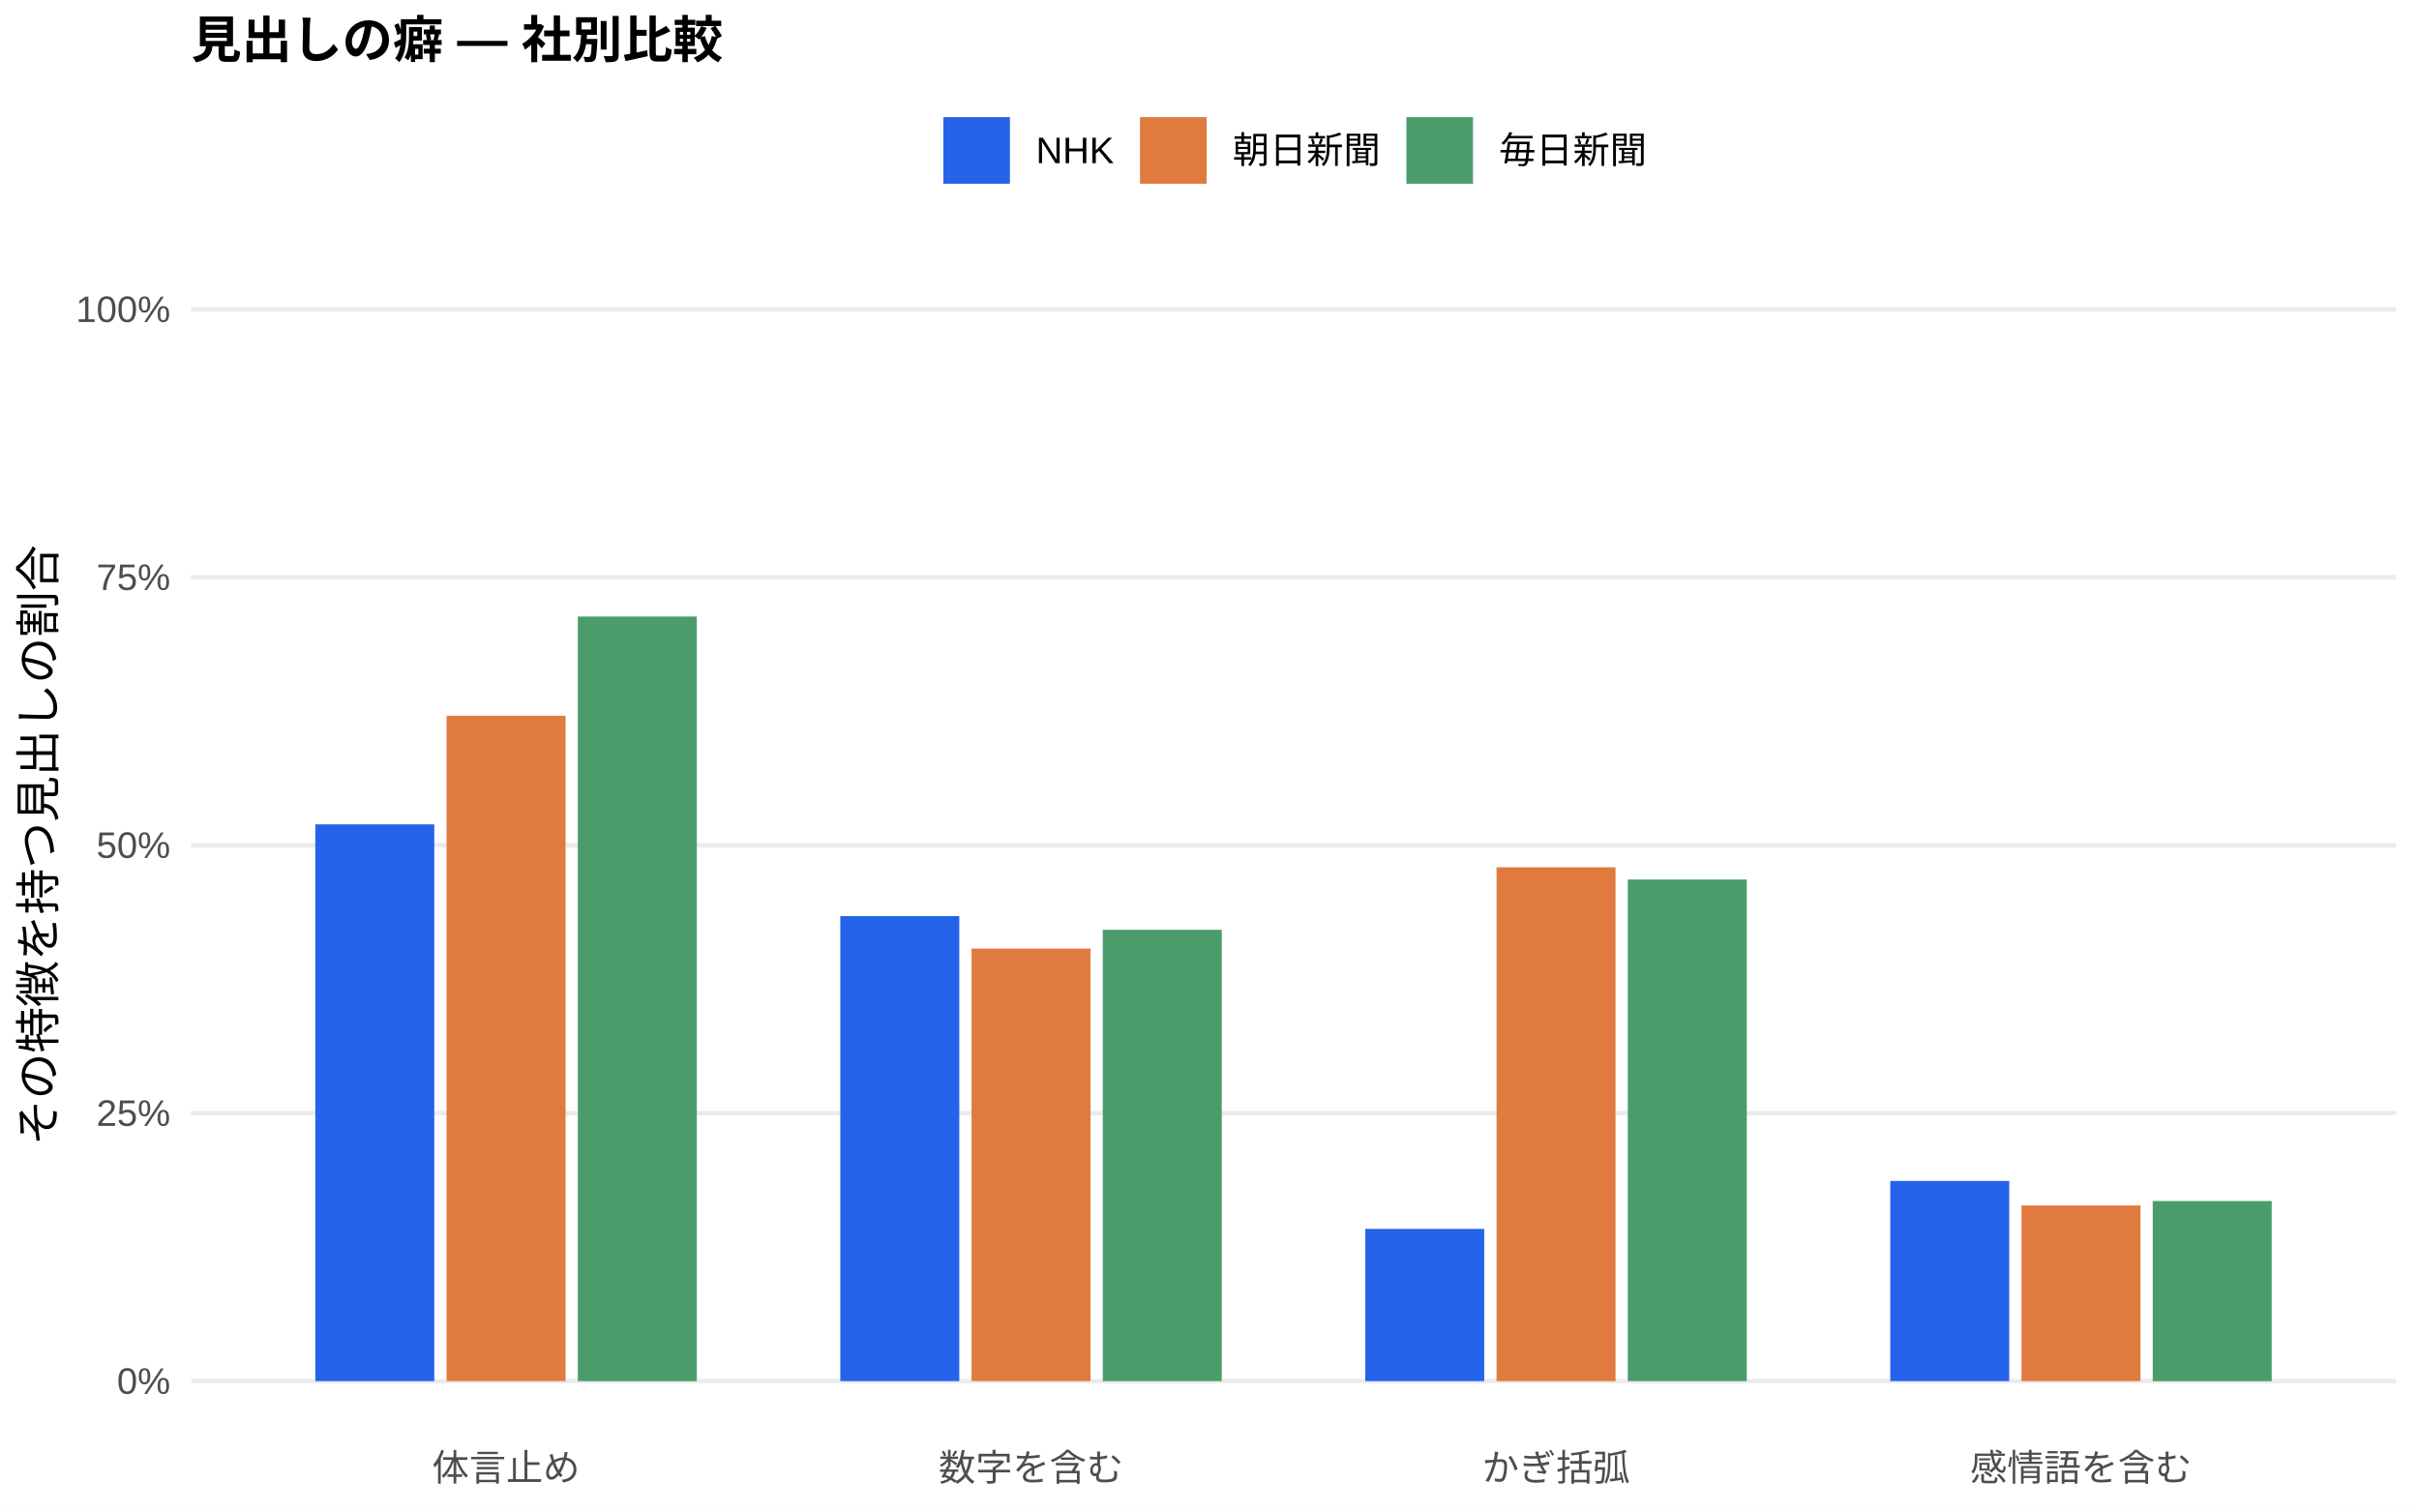
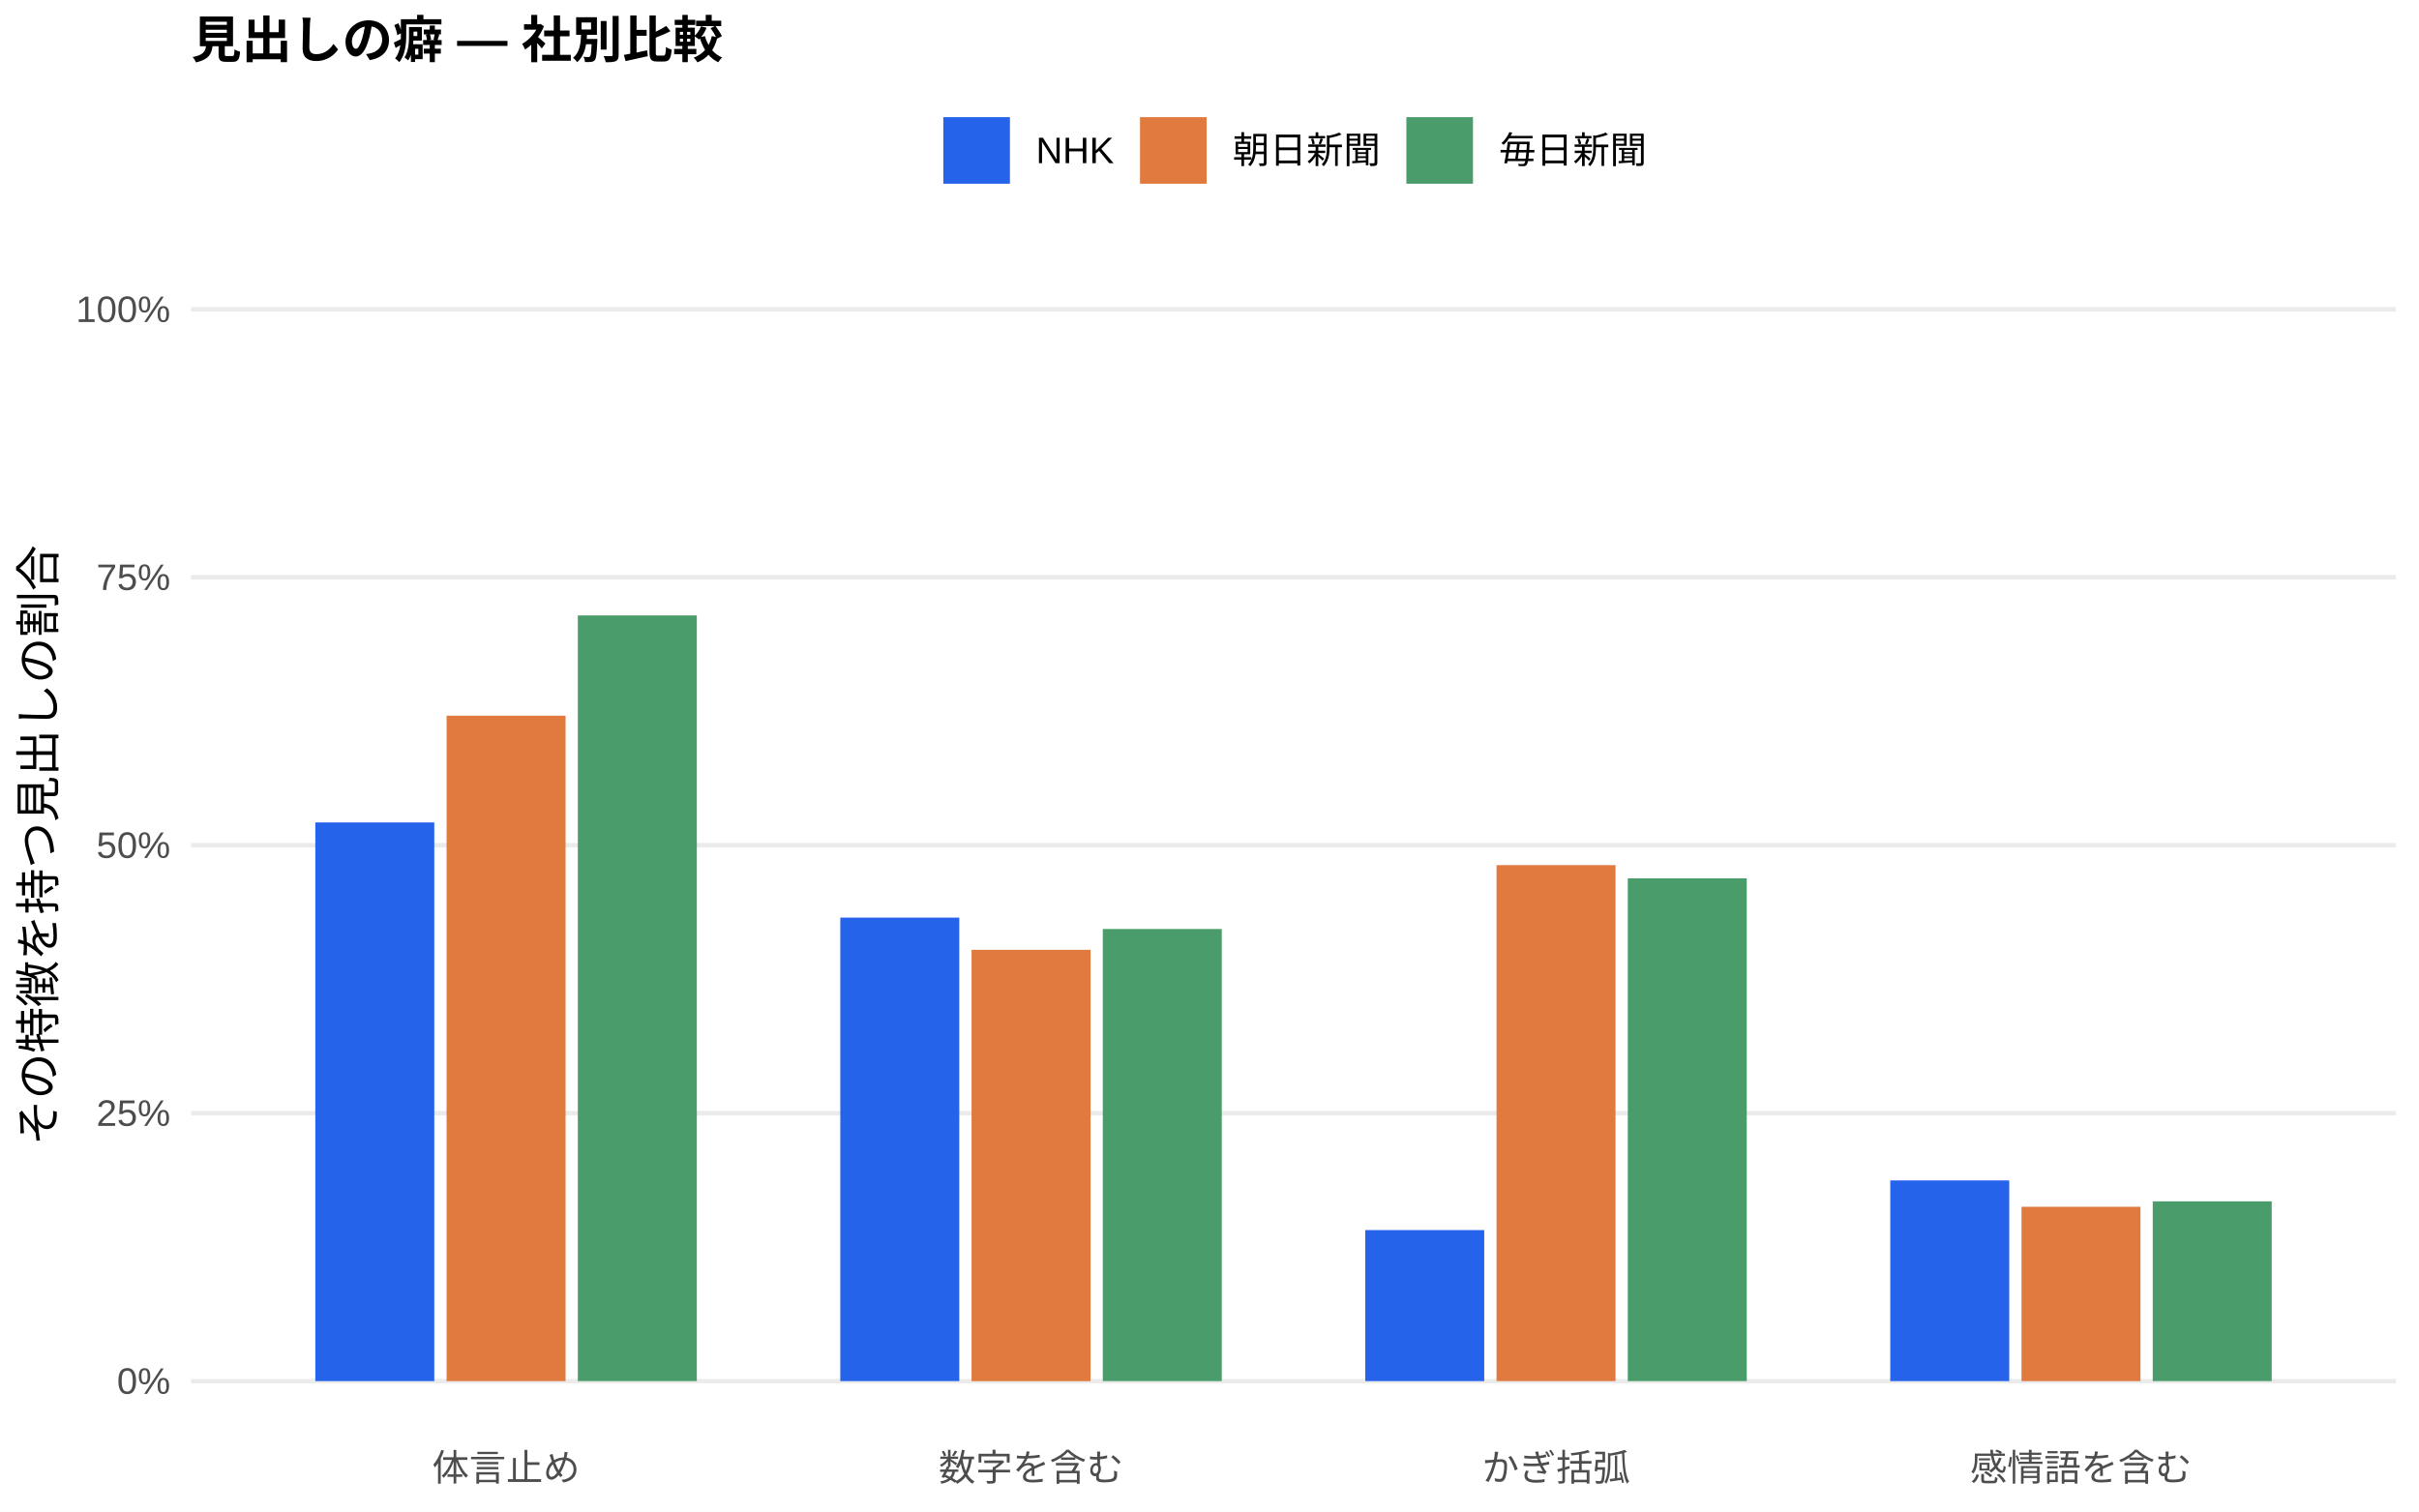
<svg xmlns="http://www.w3.org/2000/svg" width="576.00pt" height="360.00pt" viewBox="0 0 576.00 360.00">
  <g class="svglite">
    <defs>
      <style type="text/css">
    .svglite line, .svglite polyline, .svglite polygon, .svglite path, .svglite rect, .svglite circle {
      fill: none;
      stroke: #000000;
      stroke-linecap: round;
      stroke-linejoin: round;
      stroke-miterlimit: 10.00;
    }
    .svglite text {
      white-space: pre;
    }
    .svglite g.glyphgroup path {
      fill: inherit;
      stroke: none;
    }
  </style>
    </defs>
    <rect width="100%" height="100%" style="stroke: none; fill: #FFFFFF;" />
    <defs>
      <clipPath id="cpMC4wMHw1NzYuMDB8MC4wMHwzNjAuMDA=">
        <rect x="0.00" y="0.00" width="576.00" height="360.00" />
      </clipPath>
    </defs>
    <g clip-path="url(#cpMC4wMHw1NzYuMDB8MC4wMHwzNjAuMDA=)">
      <rect x="0.00" y="0.00" width="576.00" height="360.00" style="stroke-width: 1.07; stroke: none; fill: #FFFFFF;" />
    </g>
    <defs>
      <clipPath id="cpNDUuNTB8NTcwLjUyfDYwLjkxfDM0MS43MQ==">
        <rect x="45.50" y="60.91" width="525.02" height="280.80" />
      </clipPath>
    </defs>
    <g clip-path="url(#cpNDUuNTB8NTcwLjUyfDYwLjkxfDM0MS43MQ==)">
      <polyline points="45.50,328.94 570.52,328.94 " style="stroke-width: 1.07; stroke: #EBEBEB; stroke-linecap: butt;" />
      <polyline points="45.50,265.12 570.52,265.12 " style="stroke-width: 1.07; stroke: #EBEBEB; stroke-linecap: butt;" />
      <polyline points="45.50,201.31 570.52,201.31 " style="stroke-width: 1.07; stroke: #EBEBEB; stroke-linecap: butt;" />
      <polyline points="45.50,137.49 570.52,137.49 " style="stroke-width: 1.07; stroke: #EBEBEB; stroke-linecap: butt;" />
      <polyline points="45.50,73.67 570.52,73.67 " style="stroke-width: 1.07; stroke: #EBEBEB; stroke-linecap: butt;" />
-       <rect x="75.08" y="196.34" width="28.33" height="132.60" style="stroke-width: 1.07; stroke: none; stroke-linecap: butt; stroke-linejoin: miter; fill: #2563EB;" />
-       <rect x="200.09" y="218.19" width="28.33" height="110.75" style="stroke-width: 1.07; stroke: none; stroke-linecap: butt; stroke-linejoin: miter; fill: #2563EB;" />
-       <rect x="325.09" y="292.69" width="28.33" height="36.25" style="stroke-width: 1.07; stroke: none; stroke-linecap: butt; stroke-linejoin: miter; fill: #2563EB;" />
-       <rect x="450.10" y="281.26" width="28.33" height="47.68" style="stroke-width: 1.07; stroke: none; stroke-linecap: butt; stroke-linejoin: miter; fill: #2563EB;" />
-       <rect x="106.34" y="170.47" width="28.33" height="158.47" style="stroke-width: 1.07; stroke: none; stroke-linecap: butt; stroke-linejoin: miter; fill: #E07A3F;" />
-       <rect x="231.34" y="225.92" width="28.33" height="103.02" style="stroke-width: 1.07; stroke: none; stroke-linecap: butt; stroke-linejoin: miter; fill: #E07A3F;" />
-       <rect x="356.35" y="206.56" width="28.33" height="122.38" style="stroke-width: 1.07; stroke: none; stroke-linecap: butt; stroke-linejoin: miter; fill: #E07A3F;" />
-       <rect x="481.35" y="287.11" width="28.33" height="41.83" style="stroke-width: 1.07; stroke: none; stroke-linecap: butt; stroke-linejoin: miter; fill: #E07A3F;" />
-       <rect x="137.59" y="146.84" width="28.33" height="182.11" style="stroke-width: 1.07; stroke: none; stroke-linecap: butt; stroke-linejoin: miter; fill: #4A9D6B;" />
-       <rect x="262.59" y="221.46" width="28.33" height="107.48" style="stroke-width: 1.07; stroke: none; stroke-linecap: butt; stroke-linejoin: miter; fill: #4A9D6B;" />
-       <rect x="387.60" y="209.48" width="28.33" height="119.46" style="stroke-width: 1.07; stroke: none; stroke-linecap: butt; stroke-linejoin: miter; fill: #4A9D6B;" />
-       <rect x="512.60" y="286.05" width="28.33" height="42.90" style="stroke-width: 1.07; stroke: none; stroke-linecap: butt; stroke-linejoin: miter; fill: #4A9D6B;" />
+       <rect x="75.08" y="195.88" width="28.33" height="133.06" style="stroke-width: 1.07; stroke: none; stroke-linecap: butt; stroke-linejoin: miter; fill: #2563EB;" />
+       <rect x="200.09" y="218.55" width="28.33" height="110.39" style="stroke-width: 1.07; stroke: none; stroke-linecap: butt; stroke-linejoin: miter; fill: #2563EB;" />
+       <rect x="325.09" y="292.97" width="28.33" height="35.97" style="stroke-width: 1.07; stroke: none; stroke-linecap: butt; stroke-linejoin: miter; fill: #2563EB;" />
+       <rect x="450.10" y="281.14" width="28.33" height="47.80" style="stroke-width: 1.07; stroke: none; stroke-linecap: butt; stroke-linejoin: miter; fill: #2563EB;" />
+       <rect x="106.34" y="170.46" width="28.33" height="158.48" style="stroke-width: 1.07; stroke: none; stroke-linecap: butt; stroke-linejoin: miter; fill: #E07A3F;" />
+       <rect x="231.34" y="226.22" width="28.33" height="102.73" style="stroke-width: 1.07; stroke: none; stroke-linecap: butt; stroke-linejoin: miter; fill: #E07A3F;" />
+       <rect x="356.35" y="206.05" width="28.33" height="122.89" style="stroke-width: 1.07; stroke: none; stroke-linecap: butt; stroke-linejoin: miter; fill: #E07A3F;" />
+       <rect x="481.35" y="287.42" width="28.33" height="41.52" style="stroke-width: 1.07; stroke: none; stroke-linecap: butt; stroke-linejoin: miter; fill: #E07A3F;" />
+       <rect x="137.59" y="146.58" width="28.33" height="182.36" style="stroke-width: 1.07; stroke: none; stroke-linecap: butt; stroke-linejoin: miter; fill: #4A9D6B;" />
+       <rect x="262.59" y="221.26" width="28.33" height="107.68" style="stroke-width: 1.07; stroke: none; stroke-linecap: butt; stroke-linejoin: miter; fill: #4A9D6B;" />
+       <rect x="387.60" y="209.19" width="28.33" height="119.75" style="stroke-width: 1.07; stroke: none; stroke-linecap: butt; stroke-linejoin: miter; fill: #4A9D6B;" />
+       <rect x="512.60" y="286.13" width="28.33" height="42.81" style="stroke-width: 1.07; stroke: none; stroke-linecap: butt; stroke-linejoin: miter; fill: #4A9D6B;" />
    </g>
    <g clip-path="url(#cpMC4wMHw1NzYuMDB8MC4wMHwzNjAuMDA=)">
      <text x="40.57" y="331.97" text-anchor="end" style="font-size: 8.80px;fill: #4D4D4D; font-family: &quot;Liberation Sans&quot;;" textLength="12.72px" lengthAdjust="spacingAndGlyphs">0%</text>
      <text x="40.57" y="268.15" text-anchor="end" style="font-size: 8.80px;fill: #4D4D4D; font-family: &quot;Liberation Sans&quot;;" textLength="17.61px" lengthAdjust="spacingAndGlyphs">25%</text>
      <text x="40.57" y="204.33" text-anchor="end" style="font-size: 8.80px;fill: #4D4D4D; font-family: &quot;Liberation Sans&quot;;" textLength="17.61px" lengthAdjust="spacingAndGlyphs">50%</text>
      <text x="40.57" y="140.52" text-anchor="end" style="font-size: 8.80px;fill: #4D4D4D; font-family: &quot;Liberation Sans&quot;;" textLength="17.61px" lengthAdjust="spacingAndGlyphs">75%</text>
      <text x="40.57" y="76.70" text-anchor="end" style="font-size: 8.80px;fill: #4D4D4D; font-family: &quot;Liberation Sans&quot;;" textLength="22.50px" lengthAdjust="spacingAndGlyphs">100%</text>
      <text x="120.50" y="352.69" text-anchor="middle" style="font-size: 8.80px;fill: #4D4D4D; font-family: &quot;Liberation Sans&quot;;" textLength="35.19px" lengthAdjust="spacingAndGlyphs">体言止め</text>
      <text x="245.51" y="352.69" text-anchor="middle" style="font-size: 8.80px;fill: #4D4D4D; font-family: &quot;Liberation Sans&quot;;" textLength="43.98px" lengthAdjust="spacingAndGlyphs">数字を含む</text>
      <text x="370.51" y="352.69" text-anchor="middle" style="font-size: 8.80px;fill: #4D4D4D; font-family: &quot;Liberation Sans&quot;;" textLength="35.19px" lengthAdjust="spacingAndGlyphs">かぎ括弧</text>
      <text x="495.52" y="352.69" text-anchor="middle" style="font-size: 8.80px;fill: #4D4D4D; font-family: &quot;Liberation Sans&quot;;" textLength="52.78px" lengthAdjust="spacingAndGlyphs">感情語を含む</text>
      <text transform="translate(13.05,201.31) rotate(-90)" text-anchor="middle" style="font-size: 11.00px; font-family: &quot;Liberation Sans&quot;;" textLength="143.00px" lengthAdjust="spacingAndGlyphs">その特徴を持つ見出しの割合</text>
      <rect x="224.62" y="27.90" width="15.86" height="15.86" style="stroke-width: 1.07; stroke: none; stroke-linecap: butt; stroke-linejoin: miter; fill: #2563EB;" />
      <rect x="271.45" y="27.90" width="15.86" height="15.86" style="stroke-width: 1.07; stroke: none; stroke-linecap: butt; stroke-linejoin: miter; fill: #E07A3F;" />
      <rect x="334.88" y="27.90" width="15.86" height="15.86" style="stroke-width: 1.07; stroke: none; stroke-linecap: butt; stroke-linejoin: miter; fill: #4A9D6B;" />
      <text x="246.67" y="38.86" style="font-size: 8.80px; font-family: &quot;Liberation Sans&quot;;" textLength="18.59px" lengthAdjust="spacingAndGlyphs">NHK</text>
      <text x="293.50" y="38.86" style="font-size: 8.80px; font-family: &quot;Liberation Sans&quot;;" textLength="35.19px" lengthAdjust="spacingAndGlyphs">朝日新聞</text>
      <text x="356.93" y="38.86" style="font-size: 8.80px; font-family: &quot;Liberation Sans&quot;;" textLength="35.19px" lengthAdjust="spacingAndGlyphs">毎日新聞</text>
      <text x="45.50" y="13.74" style="font-size: 12.00px; font-weight: bold; font-family: &quot;Liberation Sans&quot;;" textLength="126.66px" lengthAdjust="spacingAndGlyphs">見出しの癖 — 社別比較</text>
    </g>
  </g>
</svg>
